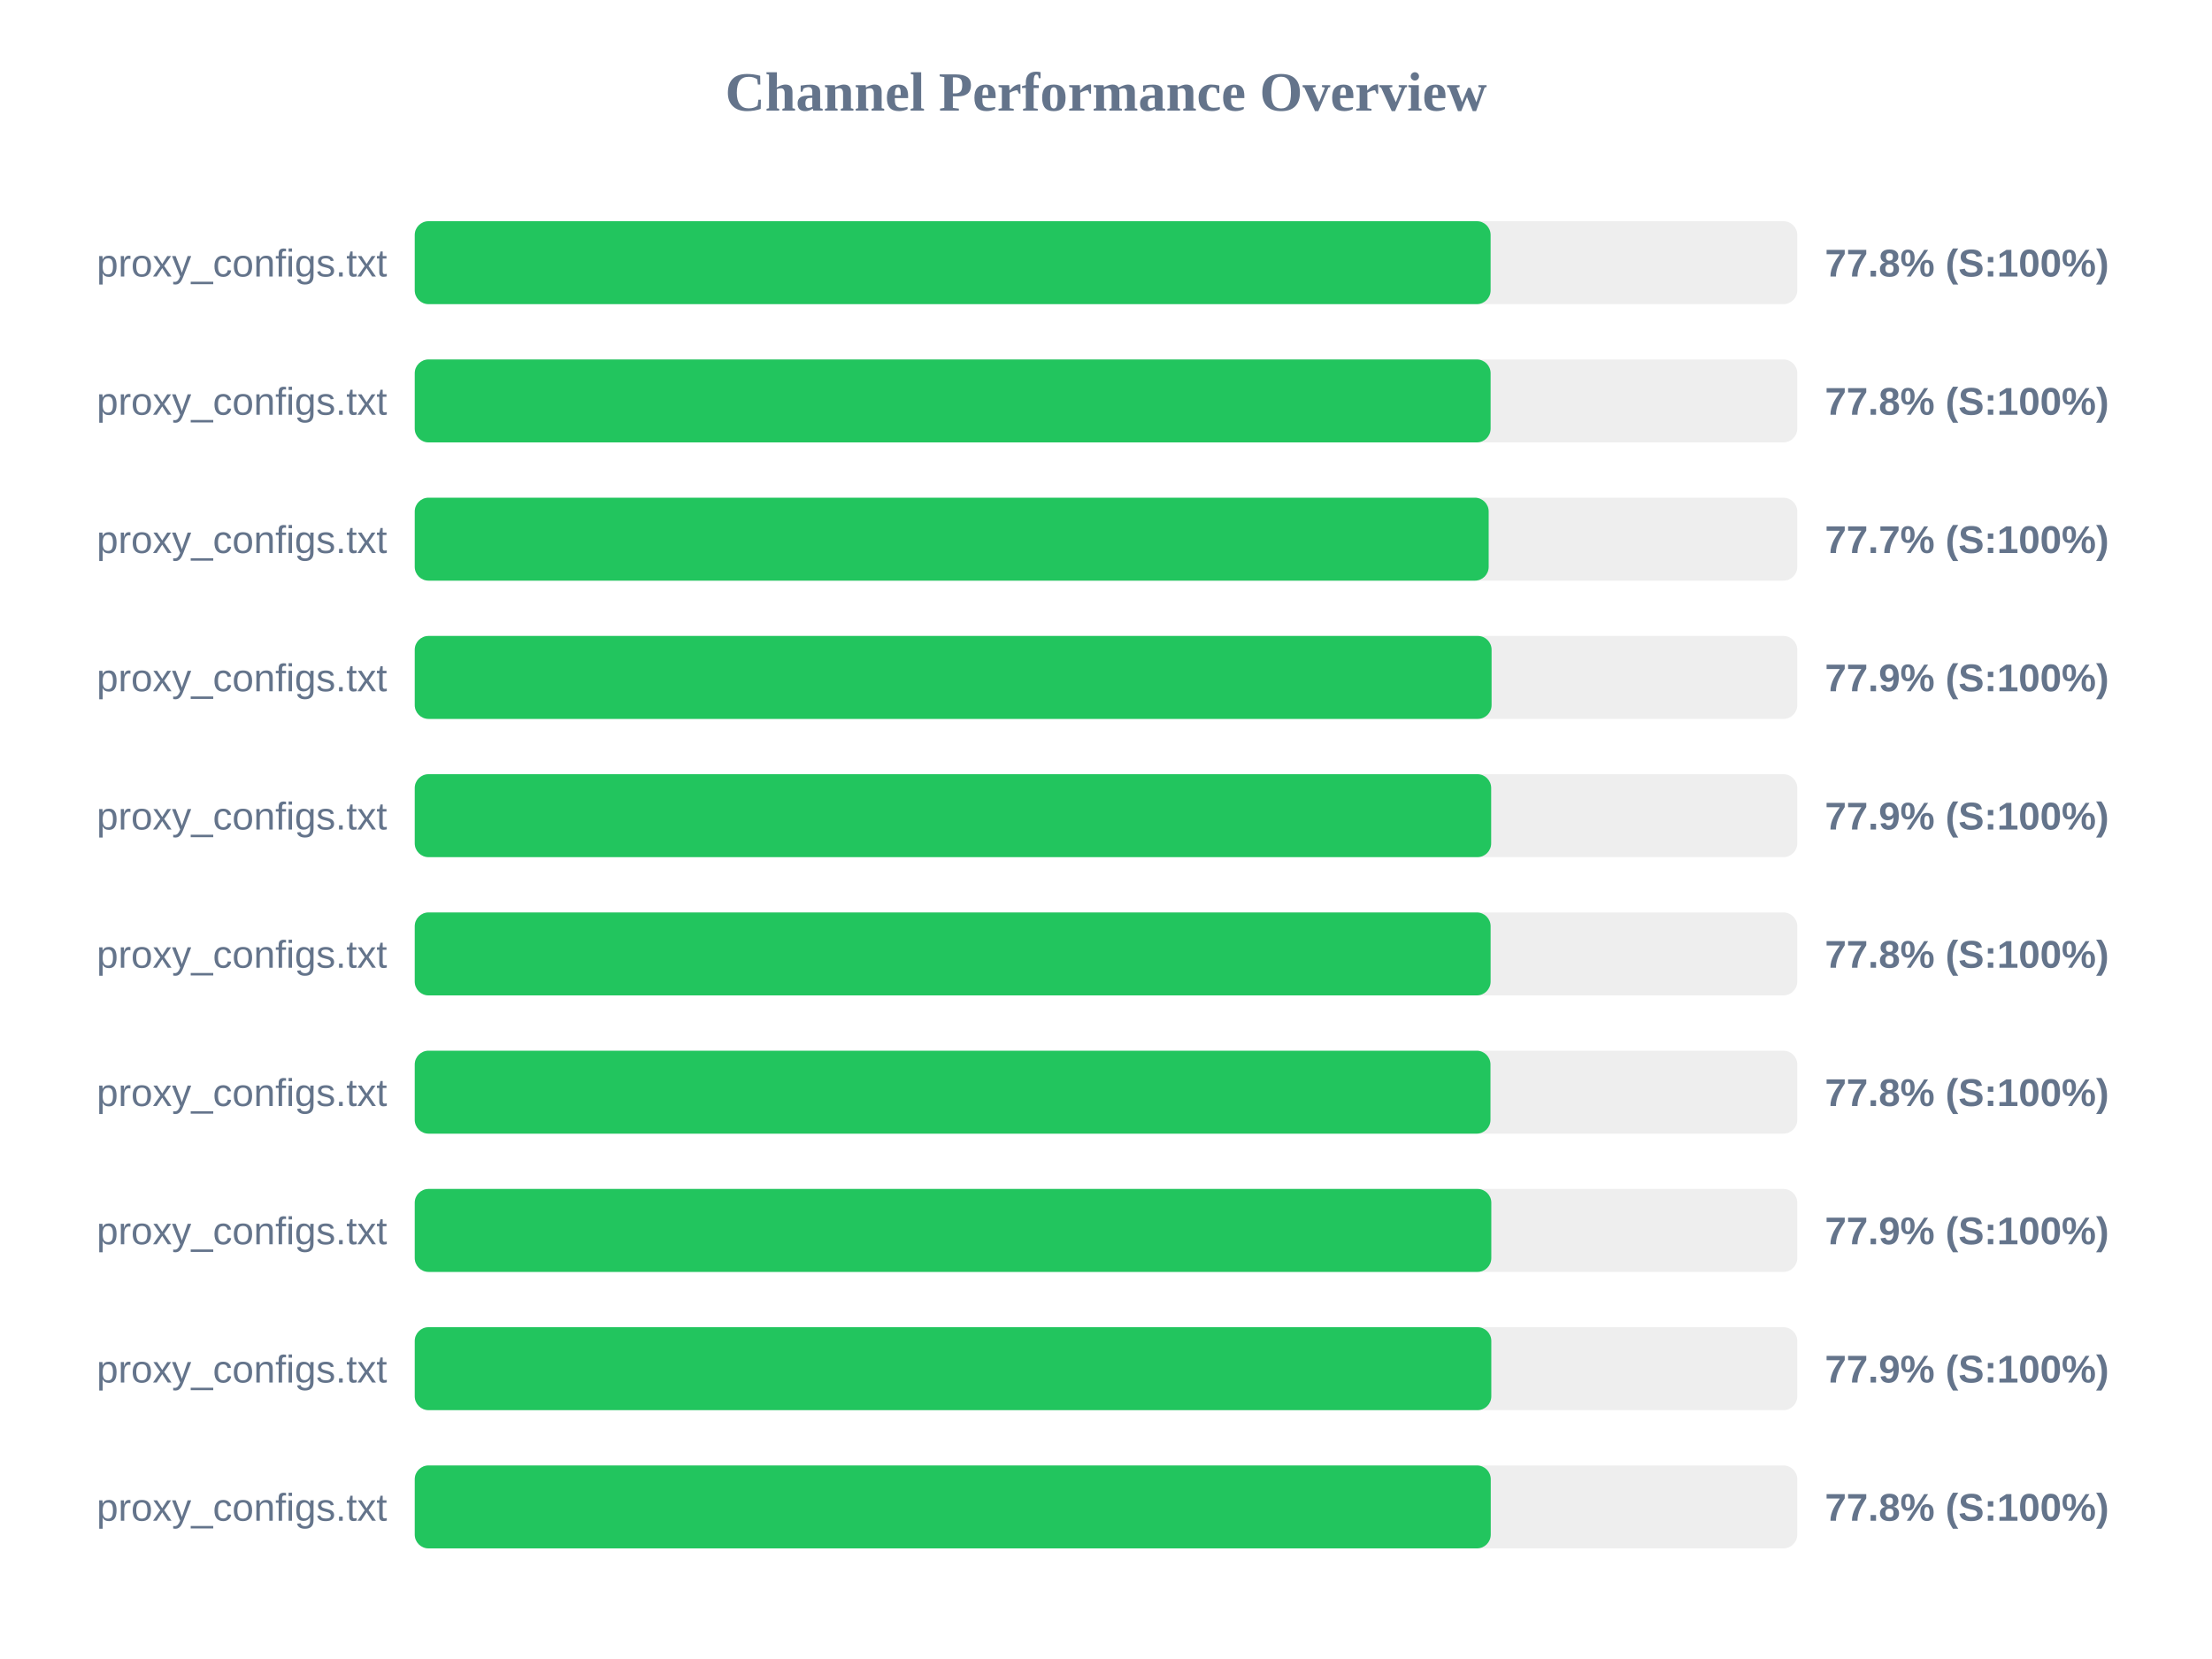
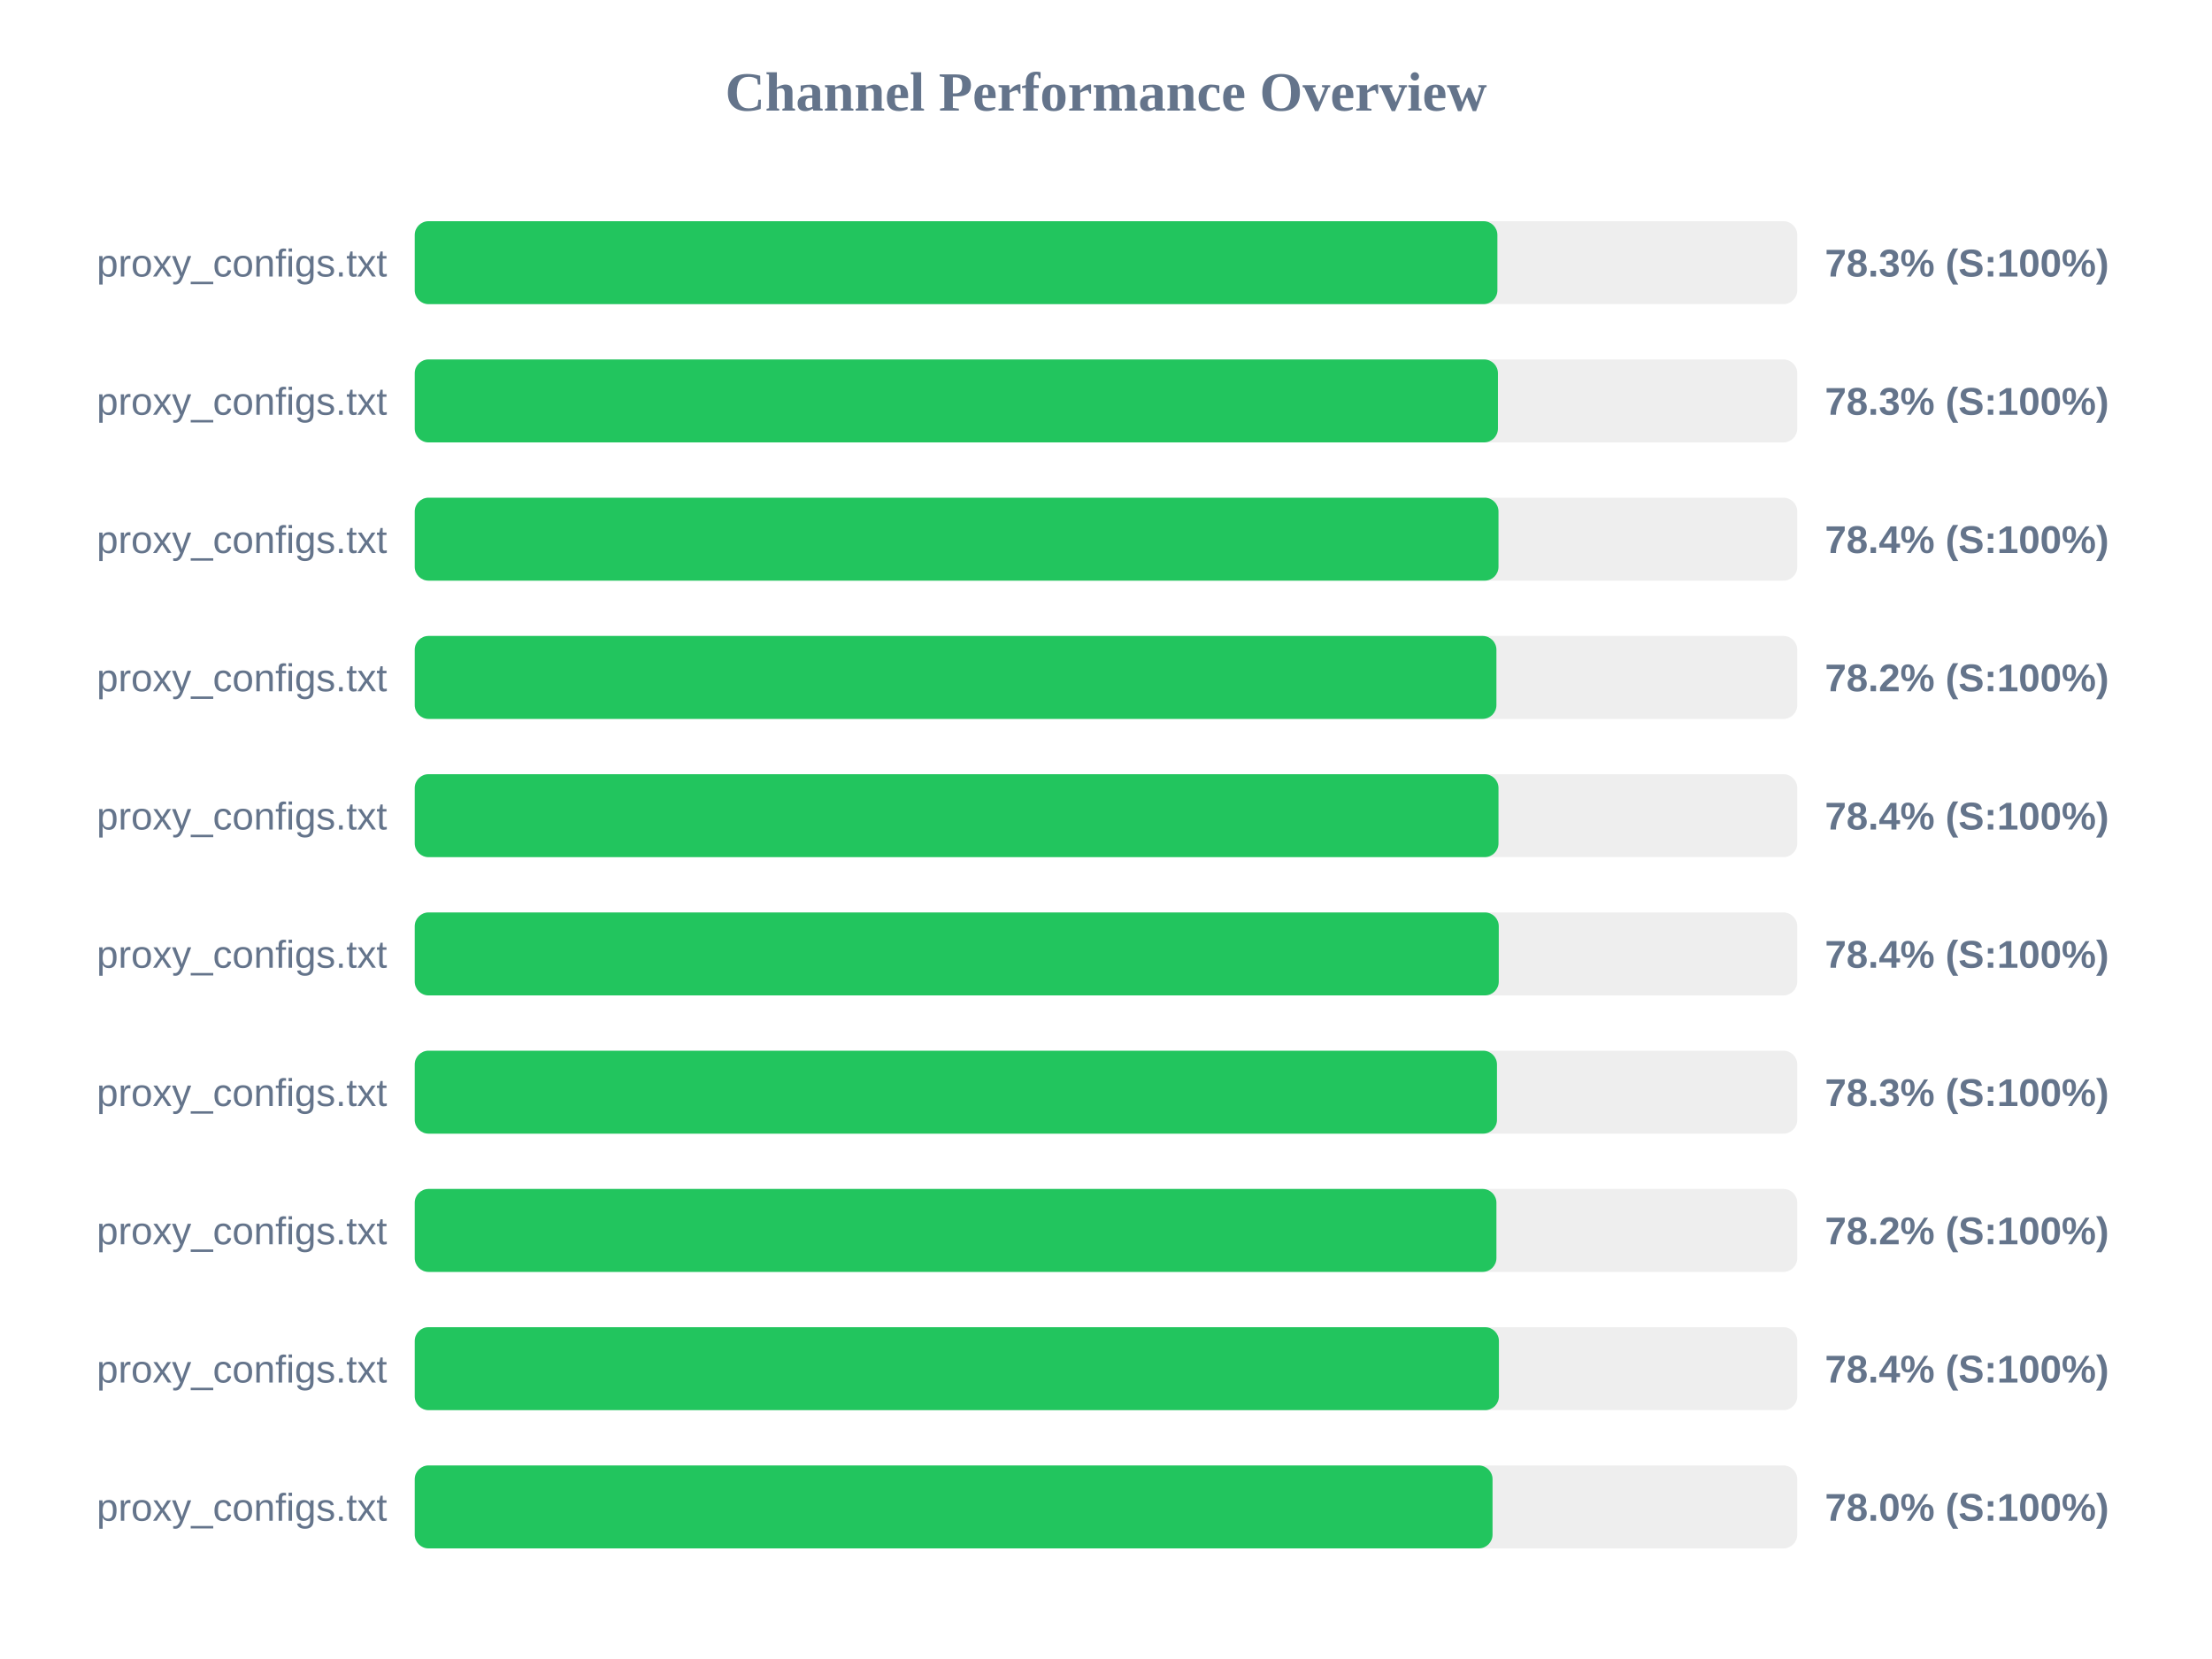
<svg xmlns="http://www.w3.org/2000/svg" width="800" height="600" version="1.1">
  <style>
        .row { font: 14px Arial; fill: #64748b; }
        .score { font: bold 14px Arial; fill: #64748b; }
    </style>
  <text x="400" y="40" text-anchor="middle" font-size="20px" font-weight="bold" fill="#64748b">Channel Performance Overview</text>
  <rect x="150" y="80" width="500" height="30" fill="#eee" rx="5" />
-   <rect x="150" y="80" width="389.1" height="30" fill="#22c55e" rx="5" />
+   <rect x="150" y="80" width="391.55" height="30" fill="#22c55e" rx="5" />
  <text x="140" y="100" text-anchor="end" class="row">proxy_configs.txt</text>
-   <text x="660" y="100" text-anchor="start" class="score">77.8% (S:100%)</text>
+   <text x="660" y="100" text-anchor="start" class="score">78.3% (S:100%)</text>
  <rect x="150" y="130" width="500" height="30" fill="#eee" rx="5" />
-   <rect x="150" y="130" width="389.1" height="30" fill="#22c55e" rx="5" />
+   <rect x="150" y="130" width="391.75" height="30" fill="#22c55e" rx="5" />
  <text x="140" y="150" text-anchor="end" class="row">proxy_configs.txt</text>
-   <text x="660" y="150" text-anchor="start" class="score">77.8% (S:100%)</text>
+   <text x="660" y="150" text-anchor="start" class="score">78.3% (S:100%)</text>
  <rect x="150" y="180" width="500" height="30" fill="#eee" rx="5" />
-   <rect x="150" y="180" width="388.4" height="30" fill="#22c55e" rx="5" />
+   <rect x="150" y="180" width="391.95" height="30" fill="#22c55e" rx="5" />
  <text x="140" y="200" text-anchor="end" class="row">proxy_configs.txt</text>
-   <text x="660" y="200" text-anchor="start" class="score">77.7% (S:100%)</text>
+   <text x="660" y="200" text-anchor="start" class="score">78.4% (S:100%)</text>
  <rect x="150" y="230" width="500" height="30" fill="#eee" rx="5" />
-   <rect x="150" y="230" width="389.45" height="30" fill="#22c55e" rx="5" />
+   <rect x="150" y="230" width="391.2" height="30" fill="#22c55e" rx="5" />
  <text x="140" y="250" text-anchor="end" class="row">proxy_configs.txt</text>
-   <text x="660" y="250" text-anchor="start" class="score">77.9% (S:100%)</text>
+   <text x="660" y="250" text-anchor="start" class="score">78.2% (S:100%)</text>
  <rect x="150" y="280" width="500" height="30" fill="#eee" rx="5" />
-   <rect x="150" y="280" width="389.3" height="30" fill="#22c55e" rx="5" />
+   <rect x="150" y="280" width="391.95" height="30" fill="#22c55e" rx="5" />
  <text x="140" y="300" text-anchor="end" class="row">proxy_configs.txt</text>
-   <text x="660" y="300" text-anchor="start" class="score">77.9% (S:100%)</text>
+   <text x="660" y="300" text-anchor="start" class="score">78.4% (S:100%)</text>
  <rect x="150" y="330" width="500" height="30" fill="#eee" rx="5" />
-   <rect x="150" y="330" width="389.1" height="30" fill="#22c55e" rx="5" />
+   <rect x="150" y="330" width="392.05" height="30" fill="#22c55e" rx="5" />
  <text x="140" y="350" text-anchor="end" class="row">proxy_configs.txt</text>
-   <text x="660" y="350" text-anchor="start" class="score">77.8% (S:100%)</text>
+   <text x="660" y="350" text-anchor="start" class="score">78.4% (S:100%)</text>
  <rect x="150" y="380" width="500" height="30" fill="#eee" rx="5" />
-   <rect x="150" y="380" width="389.05" height="30" fill="#22c55e" rx="5" />
+   <rect x="150" y="380" width="391.4" height="30" fill="#22c55e" rx="5" />
  <text x="140" y="400" text-anchor="end" class="row">proxy_configs.txt</text>
-   <text x="660" y="400" text-anchor="start" class="score">77.8% (S:100%)</text>
+   <text x="660" y="400" text-anchor="start" class="score">78.3% (S:100%)</text>
  <rect x="150" y="430" width="500" height="30" fill="#eee" rx="5" />
-   <rect x="150" y="430" width="389.35" height="30" fill="#22c55e" rx="5" />
+   <rect x="150" y="430" width="391.2" height="30" fill="#22c55e" rx="5" />
  <text x="140" y="450" text-anchor="end" class="row">proxy_configs.txt</text>
-   <text x="660" y="450" text-anchor="start" class="score">77.9% (S:100%)</text>
+   <text x="660" y="450" text-anchor="start" class="score">78.2% (S:100%)</text>
  <rect x="150" y="480" width="500" height="30" fill="#eee" rx="5" />
-   <rect x="150" y="480" width="389.35" height="30" fill="#22c55e" rx="5" />
+   <rect x="150" y="480" width="392.1" height="30" fill="#22c55e" rx="5" />
  <text x="140" y="500" text-anchor="end" class="row">proxy_configs.txt</text>
-   <text x="660" y="500" text-anchor="start" class="score">77.9% (S:100%)</text>
+   <text x="660" y="500" text-anchor="start" class="score">78.4% (S:100%)</text>
  <rect x="150" y="530" width="500" height="30" fill="#eee" rx="5" />
-   <rect x="150" y="530" width="389.15" height="30" fill="#22c55e" rx="5" />
+   <rect x="150" y="530" width="389.8" height="30" fill="#22c55e" rx="5" />
  <text x="140" y="550" text-anchor="end" class="row">proxy_configs.txt</text>
-   <text x="660" y="550" text-anchor="start" class="score">77.8% (S:100%)</text>
+   <text x="660" y="550" text-anchor="start" class="score">78.0% (S:100%)</text>
</svg>
